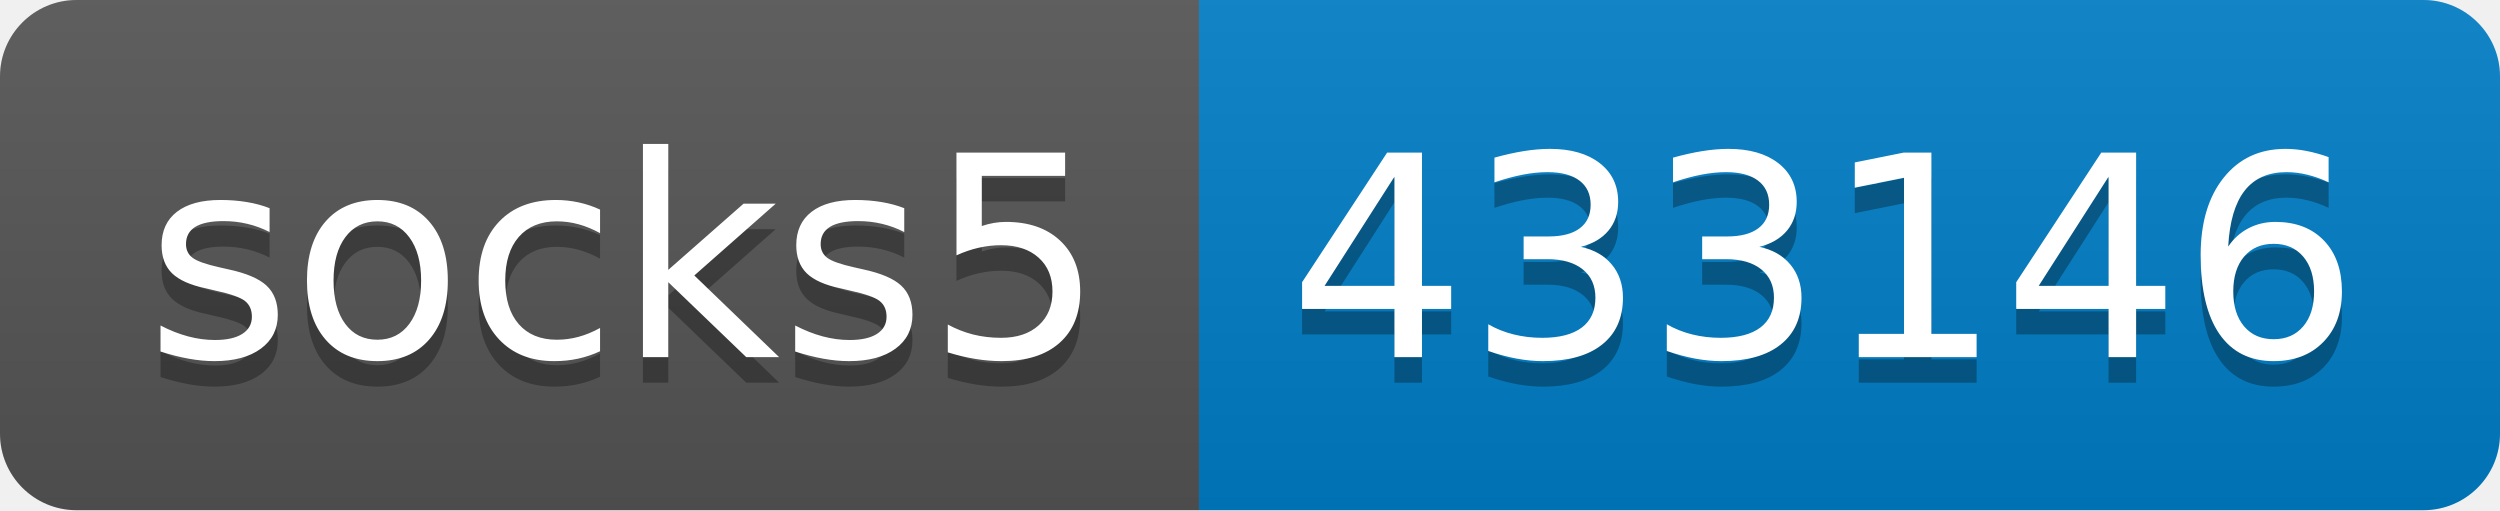
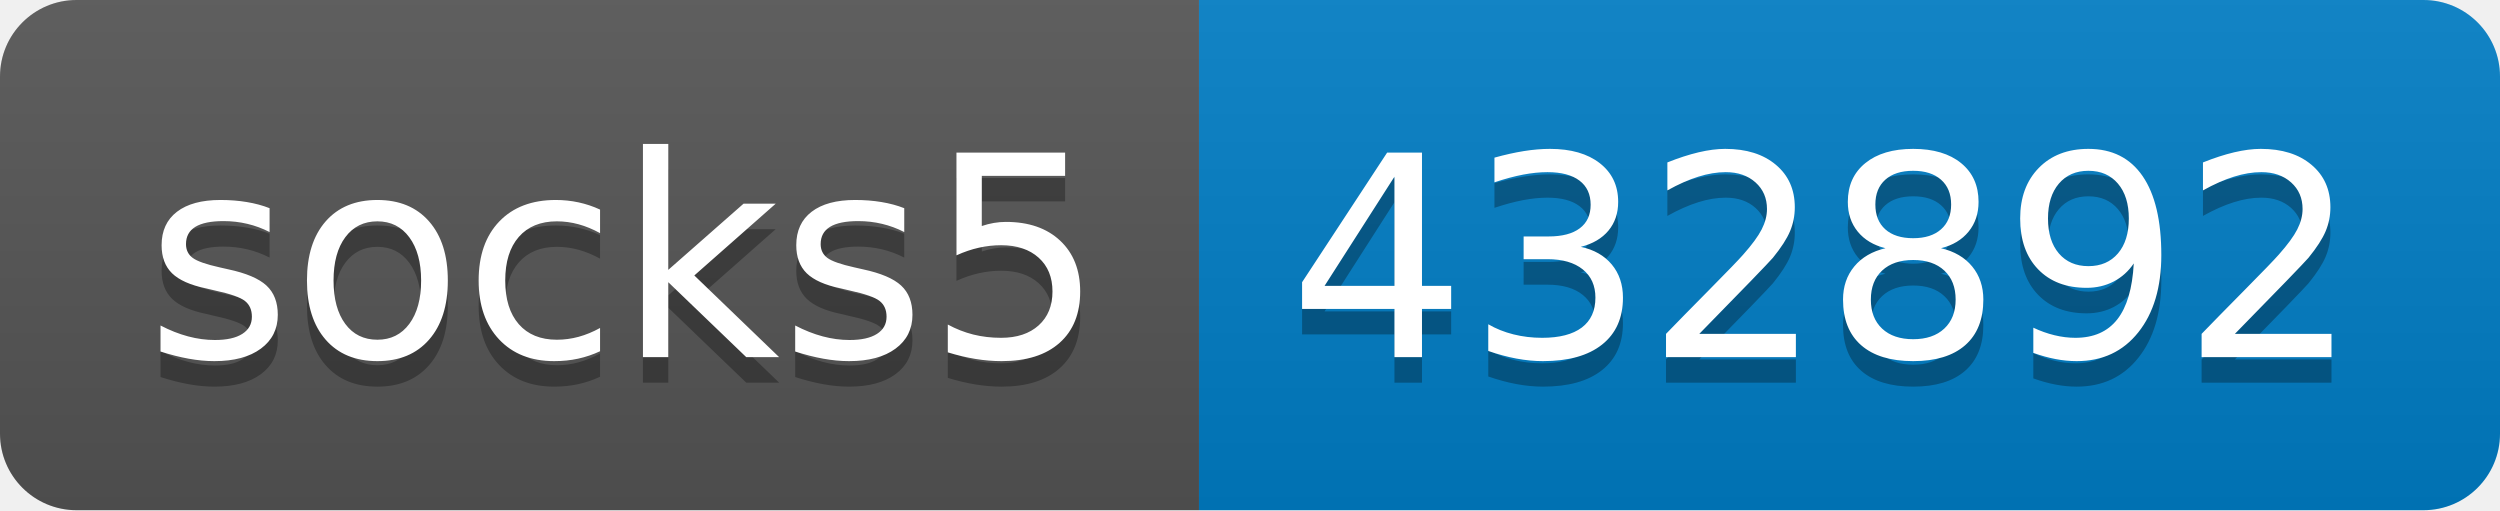
- <svg xmlns="http://www.w3.org/2000/svg" width="98" height="20" role="img" aria-label="socks5: 433146">
+ <svg xmlns="http://www.w3.org/2000/svg" width="98" height="20" role="img" aria-label="socks5: 432892">
  <linearGradient id="s" x2="0" y2="100%">
    <stop offset="0" stop-color="#bbb" stop-opacity=".1" />
    <stop offset="1" stop-opacity=".1" />
  </linearGradient>
  <clipPath id="r">
    <rect width="98" height="20" rx="3" fill="#fff" />
  </clipPath>
  <g clip-path="url(#r)">
    <rect width="47" height="20" fill="#555" />
    <rect x="47" width="51" height="20" fill="#007ec6" />
    <rect width="98" height="20" fill="url(#s)" />
  </g>
  <g fill="#fff" text-anchor="middle" font-family="Verdana,Geneva,DejaVu Sans,sans-serif" text-rendering="geometricPrecision" font-size="110">
    <text aria-hidden="true" x="245" y="150" fill="#010101" fill-opacity=".3" transform="scale(.1)" textLength="370">socks5</text>
    <text x="245" y="140" transform="scale(.1)" fill="#fff" textLength="370">socks5</text>
-     <text aria-hidden="true" x="715" y="150" fill="#010101" fill-opacity=".3" transform="scale(.1)" textLength="410">433146</text>
-     <text x="715" y="140" transform="scale(.1)" fill="#fff" textLength="410">433146</text>
+     <text aria-hidden="true" x="715" y="150" fill="#010101" fill-opacity=".3" transform="scale(.1)" textLength="410">432892</text>
+     <text x="715" y="140" transform="scale(.1)" fill="#fff" textLength="410">432892</text>
  </g>
</svg>
